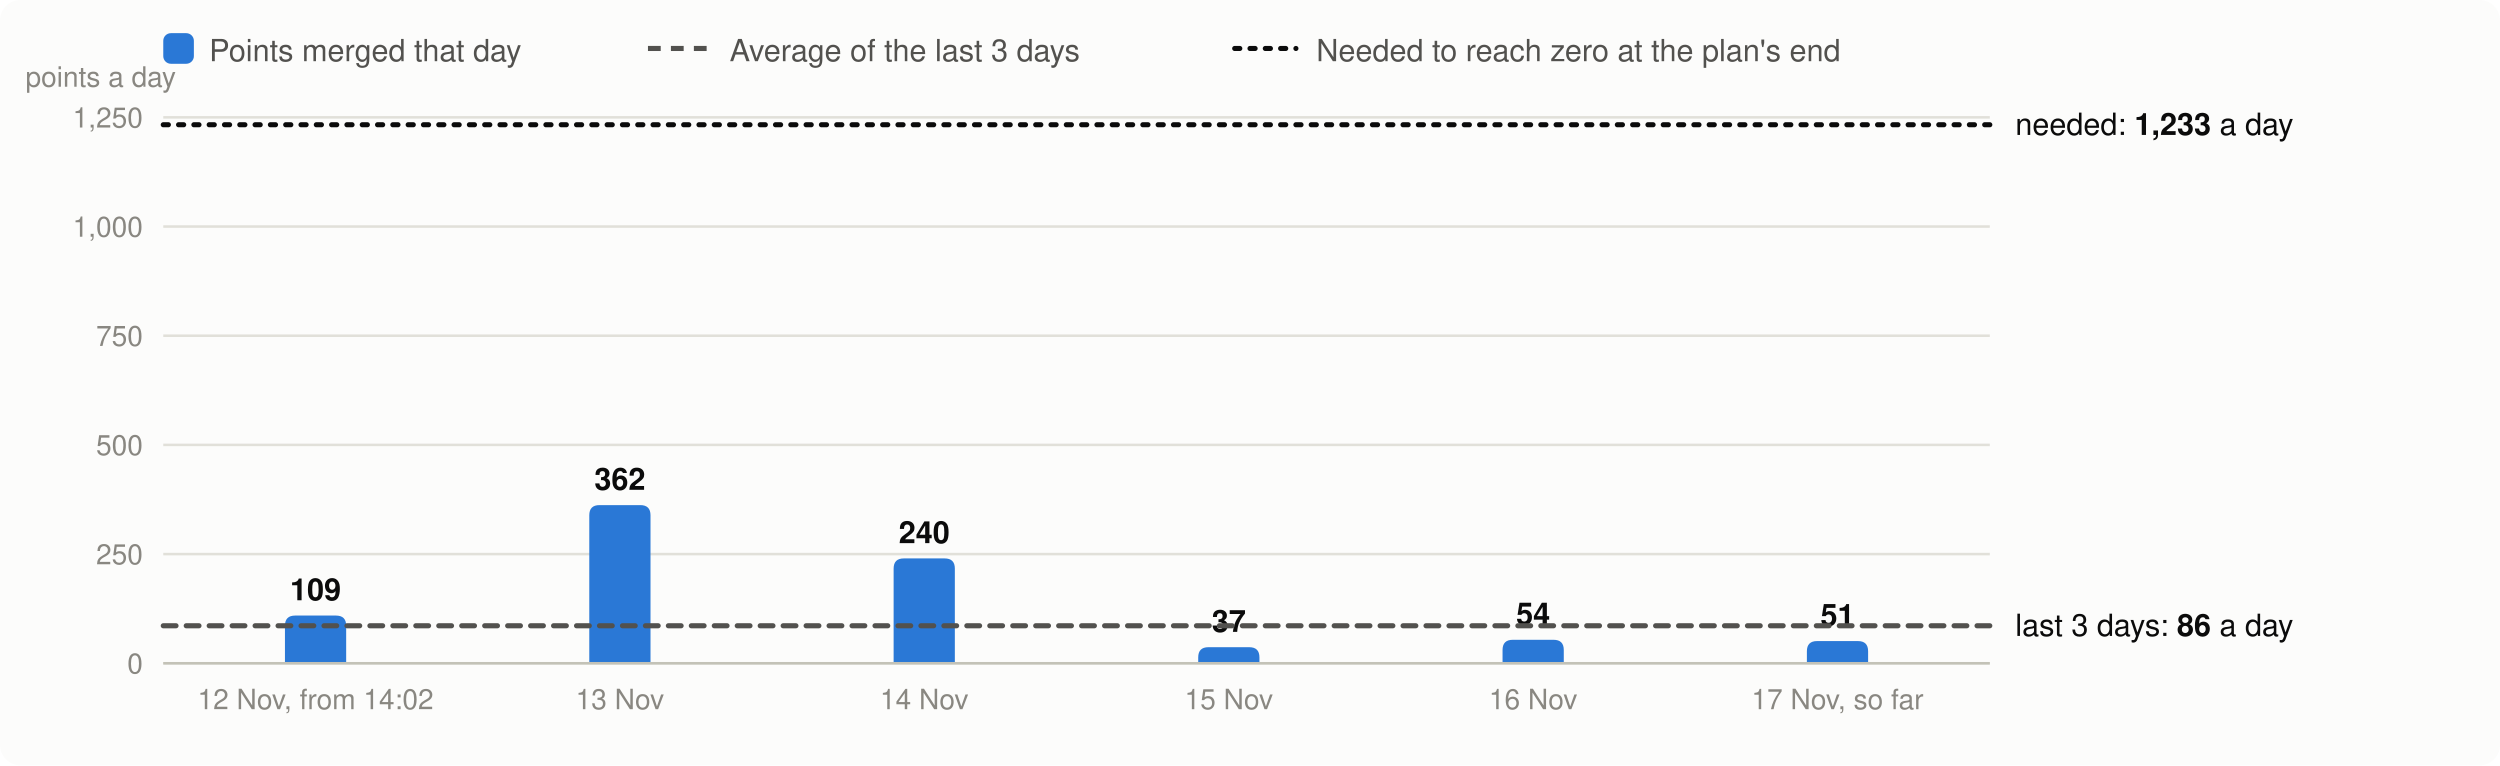
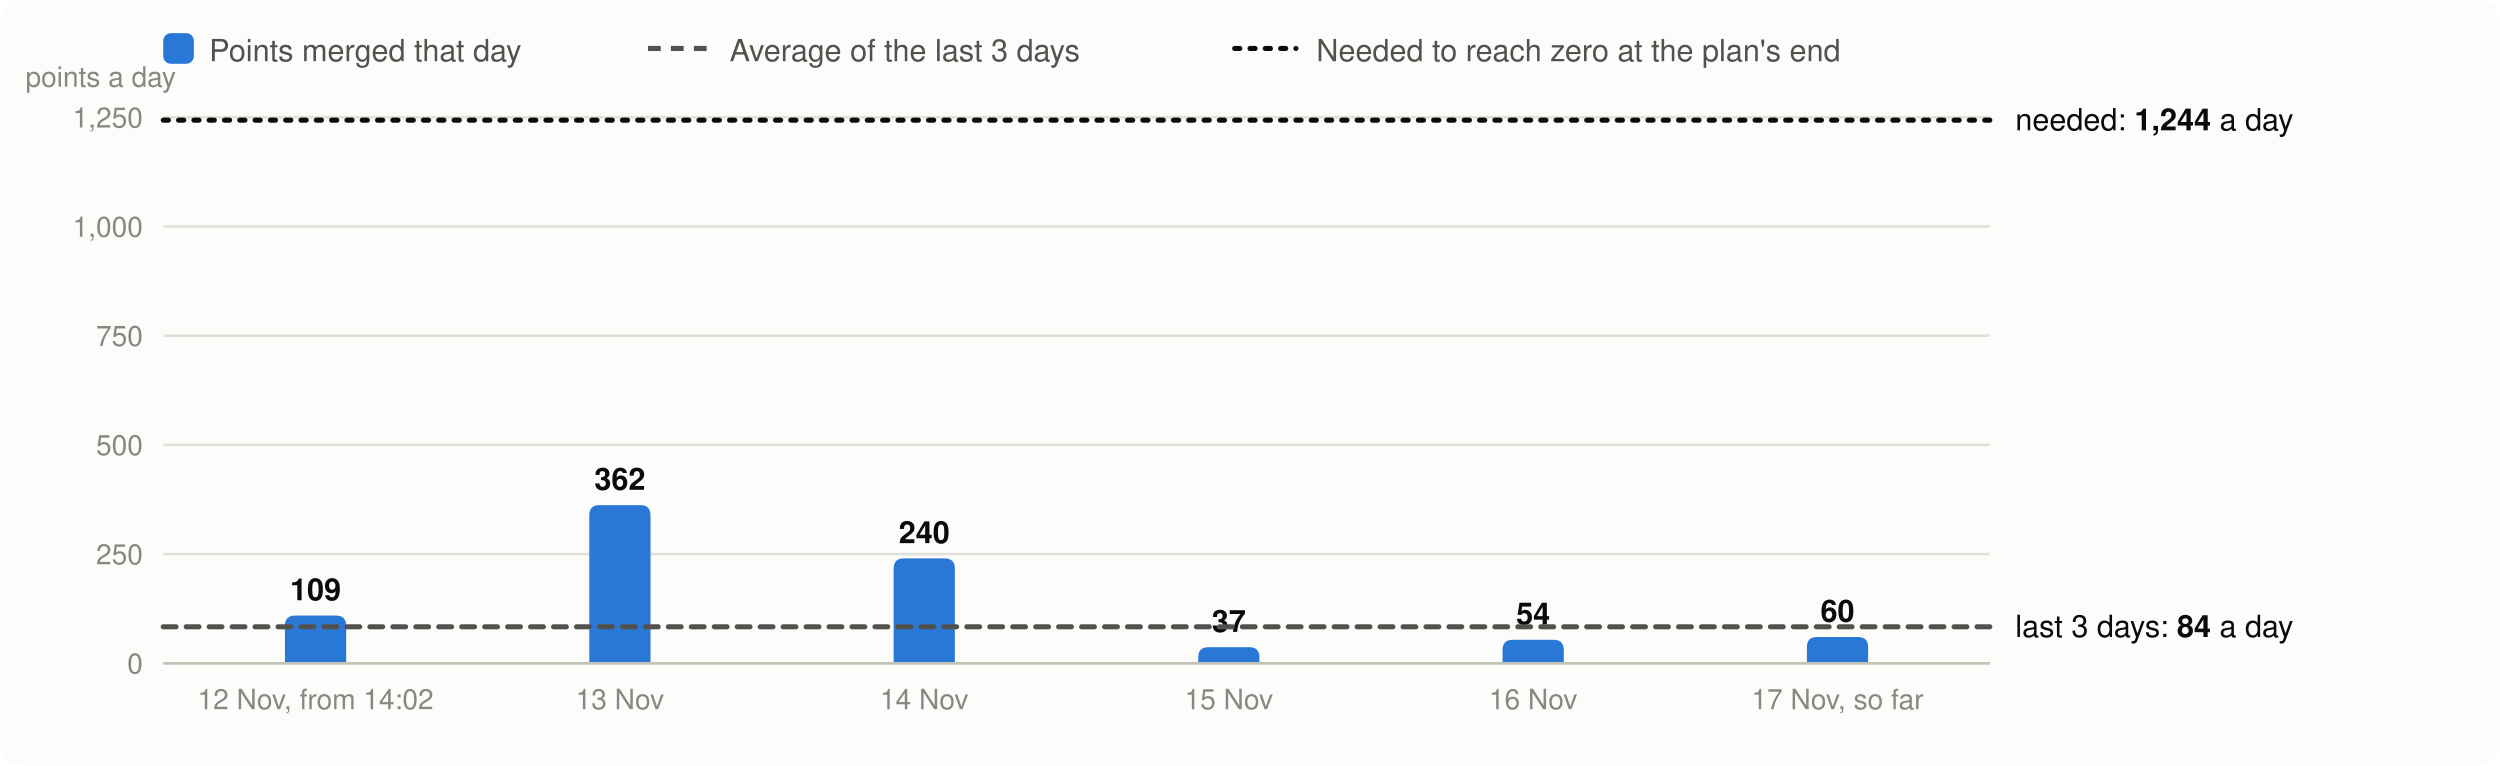
<svg xmlns="http://www.w3.org/2000/svg" viewBox="0 0 980 300" width="980" height="300" font-family="system-ui,-apple-system,Segoe UI,Helvetica,Arial,sans-serif" font-size="13" role="img" aria-label="Velocity: story points merged per day, the 3-day average and the velocity needed">
  <rect width="980" height="300" rx="8" fill="#fcfcfb" />
  <rect x="64" y="13" width="12" height="12" rx="3" fill="#2a78d6" />
  <text x="82" y="24" fill="#52514e" font-size="12">Points merged that day</text>
  <line x1="254" x2="278" y1="19" y2="19" stroke="#52514e" stroke-width="2" stroke-dasharray="5 4" />
  <text x="286" y="24" fill="#52514e" font-size="12">Average of the last 3 days</text>
  <line x1="484" x2="508" y1="19" y2="19" stroke="#0b0b0b" stroke-width="2" stroke-dasharray="2 4" stroke-linecap="round" />
  <text x="516" y="24" fill="#52514e" font-size="12">Needed to reach zero at the plan's end</text>
  <line x1="64" x2="780" y1="260.0" y2="260.0" stroke="#e1e0d9" />
  <text x="56" y="264.0" text-anchor="end" fill="#898781" font-size="11">0</text>
  <line x1="64" x2="780" y1="217.2" y2="217.2" stroke="#e1e0d9" />
  <text x="56" y="221.2" text-anchor="end" fill="#898781" font-size="11">250</text>
  <line x1="64" x2="780" y1="174.4" y2="174.4" stroke="#e1e0d9" />
  <text x="56" y="178.4" text-anchor="end" fill="#898781" font-size="11">500</text>
  <line x1="64" x2="780" y1="131.6" y2="131.6" stroke="#e1e0d9" />
  <text x="56" y="135.6" text-anchor="end" fill="#898781" font-size="11">750</text>
  <line x1="64" x2="780" y1="88.8" y2="88.8" stroke="#e1e0d9" />
  <text x="56" y="92.8" text-anchor="end" fill="#898781" font-size="11">1,000</text>
  <line x1="64" x2="780" y1="46.0" y2="46.0" stroke="#e1e0d9" />
  <text x="56" y="50.0" text-anchor="end" fill="#898781" font-size="11">1,250</text>
  <text x="10" y="34" fill="#898781" font-size="11">points a day</text>
  <path d="M111.7,260.0V245.3Q111.7,241.3 115.7,241.3H131.7Q135.7,241.3 135.7,245.3V260.0Z" fill="#2a78d6" />
  <text x="123.7" y="235.3" text-anchor="middle" fill="#0b0b0b" font-size="12" font-weight="600">109</text>
  <text x="123.7" y="278" text-anchor="middle" fill="#898781" font-size="11">12 Nov, from 14:02</text>
  <path d="M231.0,260.0V202.0Q231.0,198.0 235.0,198.0H251.0Q255.0,198.0 255.0,202.0V260.0Z" fill="#2a78d6" />
  <text x="243.0" y="192.0" text-anchor="middle" fill="#0b0b0b" font-size="12" font-weight="600">362</text>
  <text x="243.0" y="278" text-anchor="middle" fill="#898781" font-size="11">13 Nov</text>
  <path d="M350.3,260.0V222.9Q350.3,218.9 354.3,218.9H370.3Q374.3,218.9 374.3,222.9V260.0Z" fill="#2a78d6" />
  <text x="362.3" y="212.9" text-anchor="middle" fill="#0b0b0b" font-size="12" font-weight="600">240</text>
  <text x="362.3" y="278" text-anchor="middle" fill="#898781" font-size="11">14 Nov</text>
  <path d="M469.7,260.0V257.7Q469.7,253.7 473.7,253.7H489.7Q493.7,253.7 493.7,257.7V260.0Z" fill="#2a78d6" />
  <text x="481.7" y="247.7" text-anchor="middle" fill="#0b0b0b" font-size="12" font-weight="600">37</text>
  <text x="481.7" y="278" text-anchor="middle" fill="#898781" font-size="11">15 Nov</text>
  <path d="M589.0,260.0V254.8Q589.0,250.8 593.0,250.8H609.0Q613.0,250.8 613.0,254.8V260.0Z" fill="#2a78d6" />
  <text x="601.0" y="244.8" text-anchor="middle" fill="#0b0b0b" font-size="12" font-weight="600">54</text>
  <text x="601.0" y="278" text-anchor="middle" fill="#898781" font-size="11">16 Nov</text>
-   <path d="M708.3,260.0V255.3Q708.3,251.3 712.3,251.3H728.3Q732.3,251.3 732.3,255.3V260.0Z" fill="#2a78d6" />
-   <text x="720.3" y="245.3" text-anchor="middle" fill="#0b0b0b" font-size="12" font-weight="600">51</text>
+   <path d="M708.3,260.0V253.7Q708.3,249.7 712.3,249.7H728.3Q732.3,249.7 732.3,253.7V260.0Z" fill="#2a78d6" />
+   <text x="720.3" y="243.7" text-anchor="middle" fill="#0b0b0b" font-size="12" font-weight="600">60</text>
  <text x="720.3" y="278" text-anchor="middle" fill="#898781" font-size="11">17 Nov, so far</text>
  <line x1="64" x2="780" y1="260.0" y2="260.0" stroke="#c3c2b7" />
-   <line x1="64" x2="780" y1="245.3" y2="245.3" stroke="#52514e" stroke-width="2" stroke-dasharray="5 4" stroke-linecap="round" />
-   <text x="790" y="249.3" fill="#0b0b0b" font-size="12">last 3 days: <tspan font-weight="600">86</tspan> a day</text>
-   <line x1="64" x2="780" y1="48.9" y2="48.9" stroke="#0b0b0b" stroke-width="2" stroke-dasharray="2 4" stroke-linecap="round" />
-   <text x="790" y="52.9" fill="#0b0b0b" font-size="12">needed: <tspan font-weight="600">1,233</tspan> a day</text>
+   <line x1="64" x2="780" y1="245.7" y2="245.7" stroke="#52514e" stroke-width="2" stroke-dasharray="5 4" stroke-linecap="round" />
+   <text x="790" y="249.7" fill="#0b0b0b" font-size="12">last 3 days: <tspan font-weight="600">84</tspan> a day</text>
+   <line x1="64" x2="780" y1="47.1" y2="47.1" stroke="#0b0b0b" stroke-width="2" stroke-dasharray="2 4" stroke-linecap="round" />
+   <text x="790" y="51.1" fill="#0b0b0b" font-size="12">needed: <tspan font-weight="600">1,244</tspan> a day</text>
</svg>
